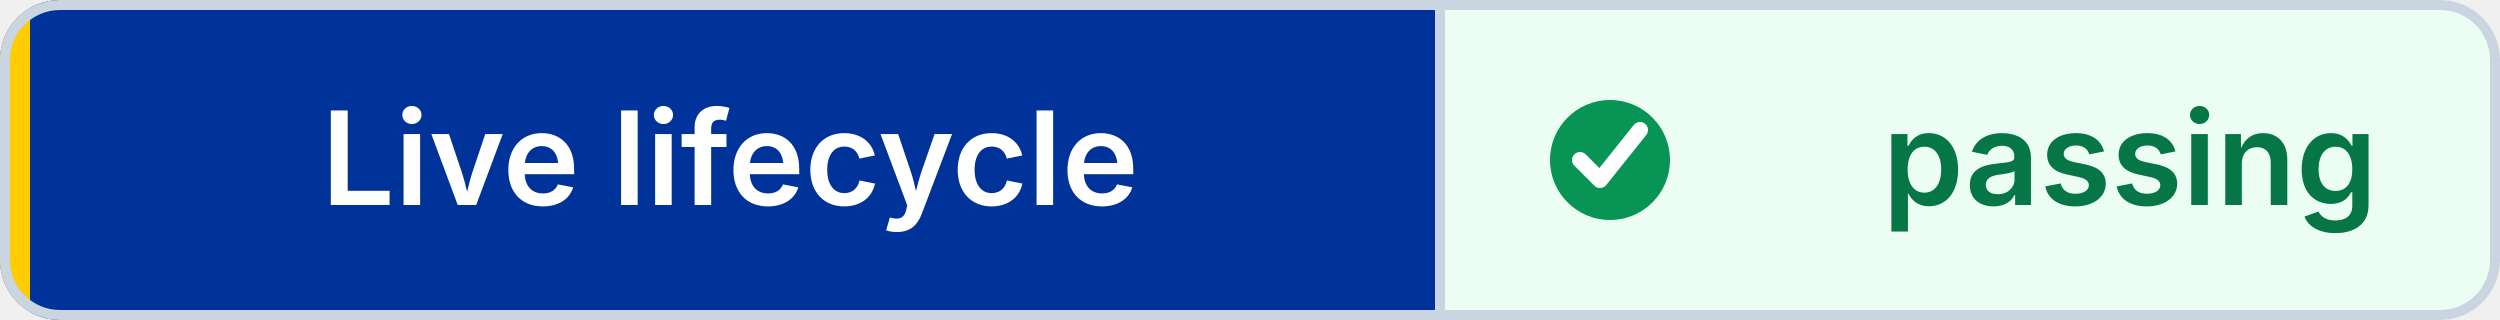
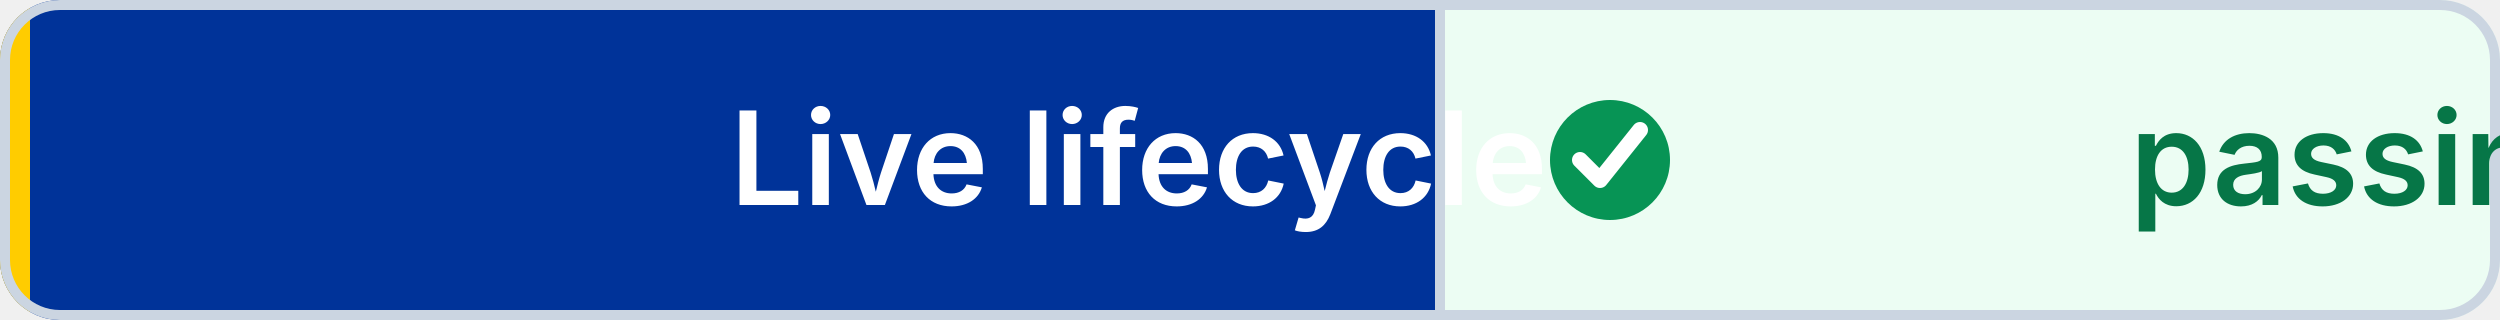
<svg xmlns="http://www.w3.org/2000/svg" width="250" height="32" viewBox="0 0 250 32" role="img" aria-label="Live lifecycle: passing" shape-rendering="geometricPrecision" text-rendering="geometricPrecision">
  <defs>
    <clipPath id="badge-clip">
      <rect width="250" height="32" rx="6" />
    </clipPath>
  </defs>
  <g clip-path="url(#badge-clip)">
    <rect width="144" height="32" fill="#003399" />
    <rect x="144" width="106" height="32" fill="#ECFDF3" />
    <rect width="3" height="32" fill="#FFCC00" />
  </g>
  <rect x="0.5" y="0.5" width="249" height="31" rx="5.5" fill="none" stroke="#CBD5E1" />
  <line x1="144" y1="1" x2="144" y2="31" stroke="#CBD5E1" />
  <circle cx="161" cy="16" r="6" fill="#079455" />
  <path d="M 158 16 l2 2 4 -5" fill="none" stroke="#FFFFFF" stroke-width="1.6" stroke-linecap="round" stroke-linejoin="round" />
-   <g font-family="Inter,Segoe UI,Helvetica Neue,Arial,sans-serif" font-size="13" font-weight="600" text-anchor="middle">
+   <g font-family="Inter,Segoe UI,Helvetica Neue,Arial,sans-serif" font-size="13" font-weight="600" text-connector="middle">
    <text x="73" y="20.5" fill="#FFFFFF">Live lifecycle</text>
    <text x="213" y="20.5" fill="#067647">passing</text>
  </g>
</svg>
